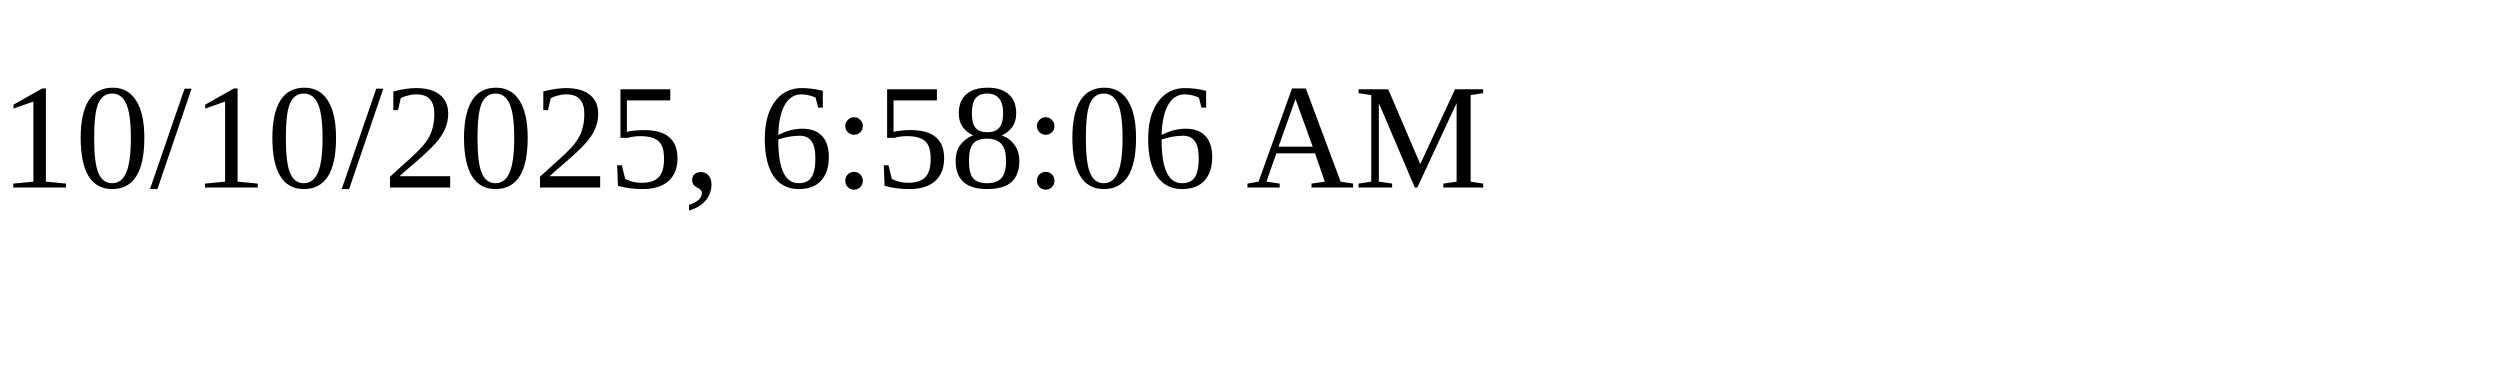
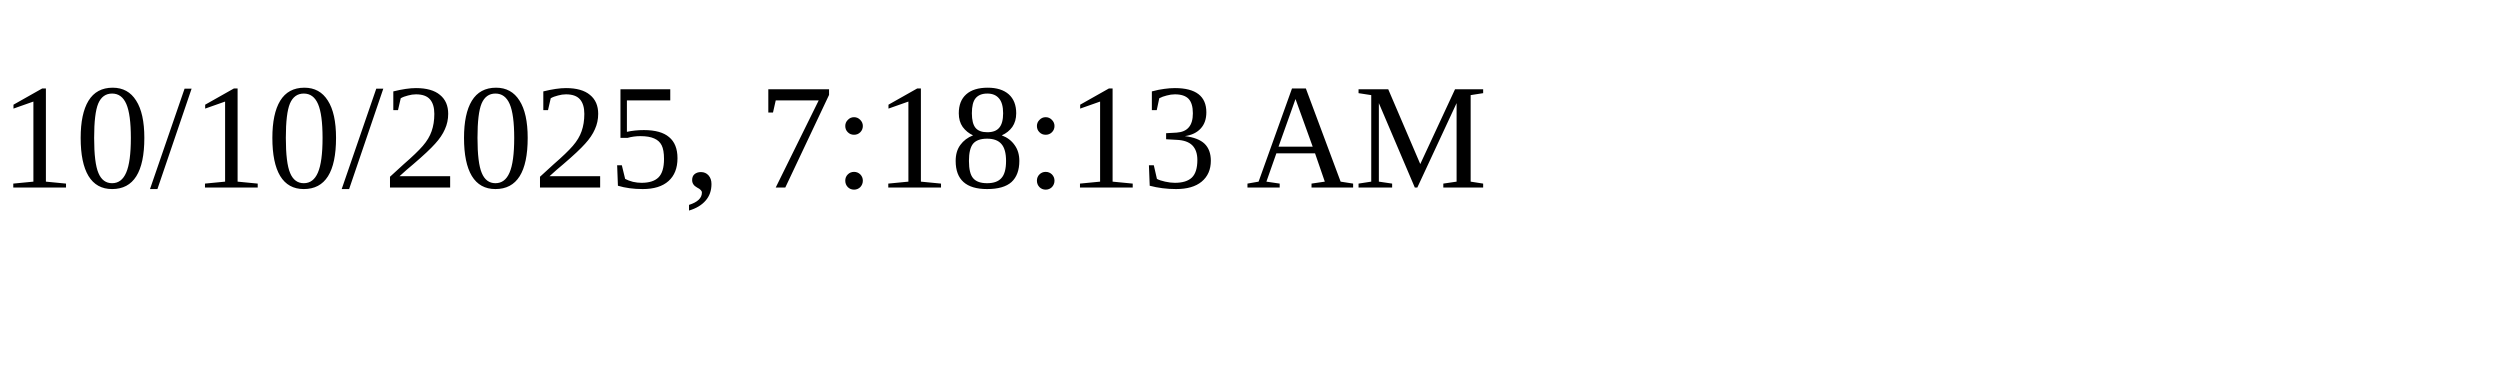
<svg xmlns="http://www.w3.org/2000/svg" height="30" width="200">
-   <text x="0" y="15">10/10/2025, 6:58:06 AM</text>
+   <text x="0" y="15">10/10/2025, 7:18:13 AM</text>
</svg>
